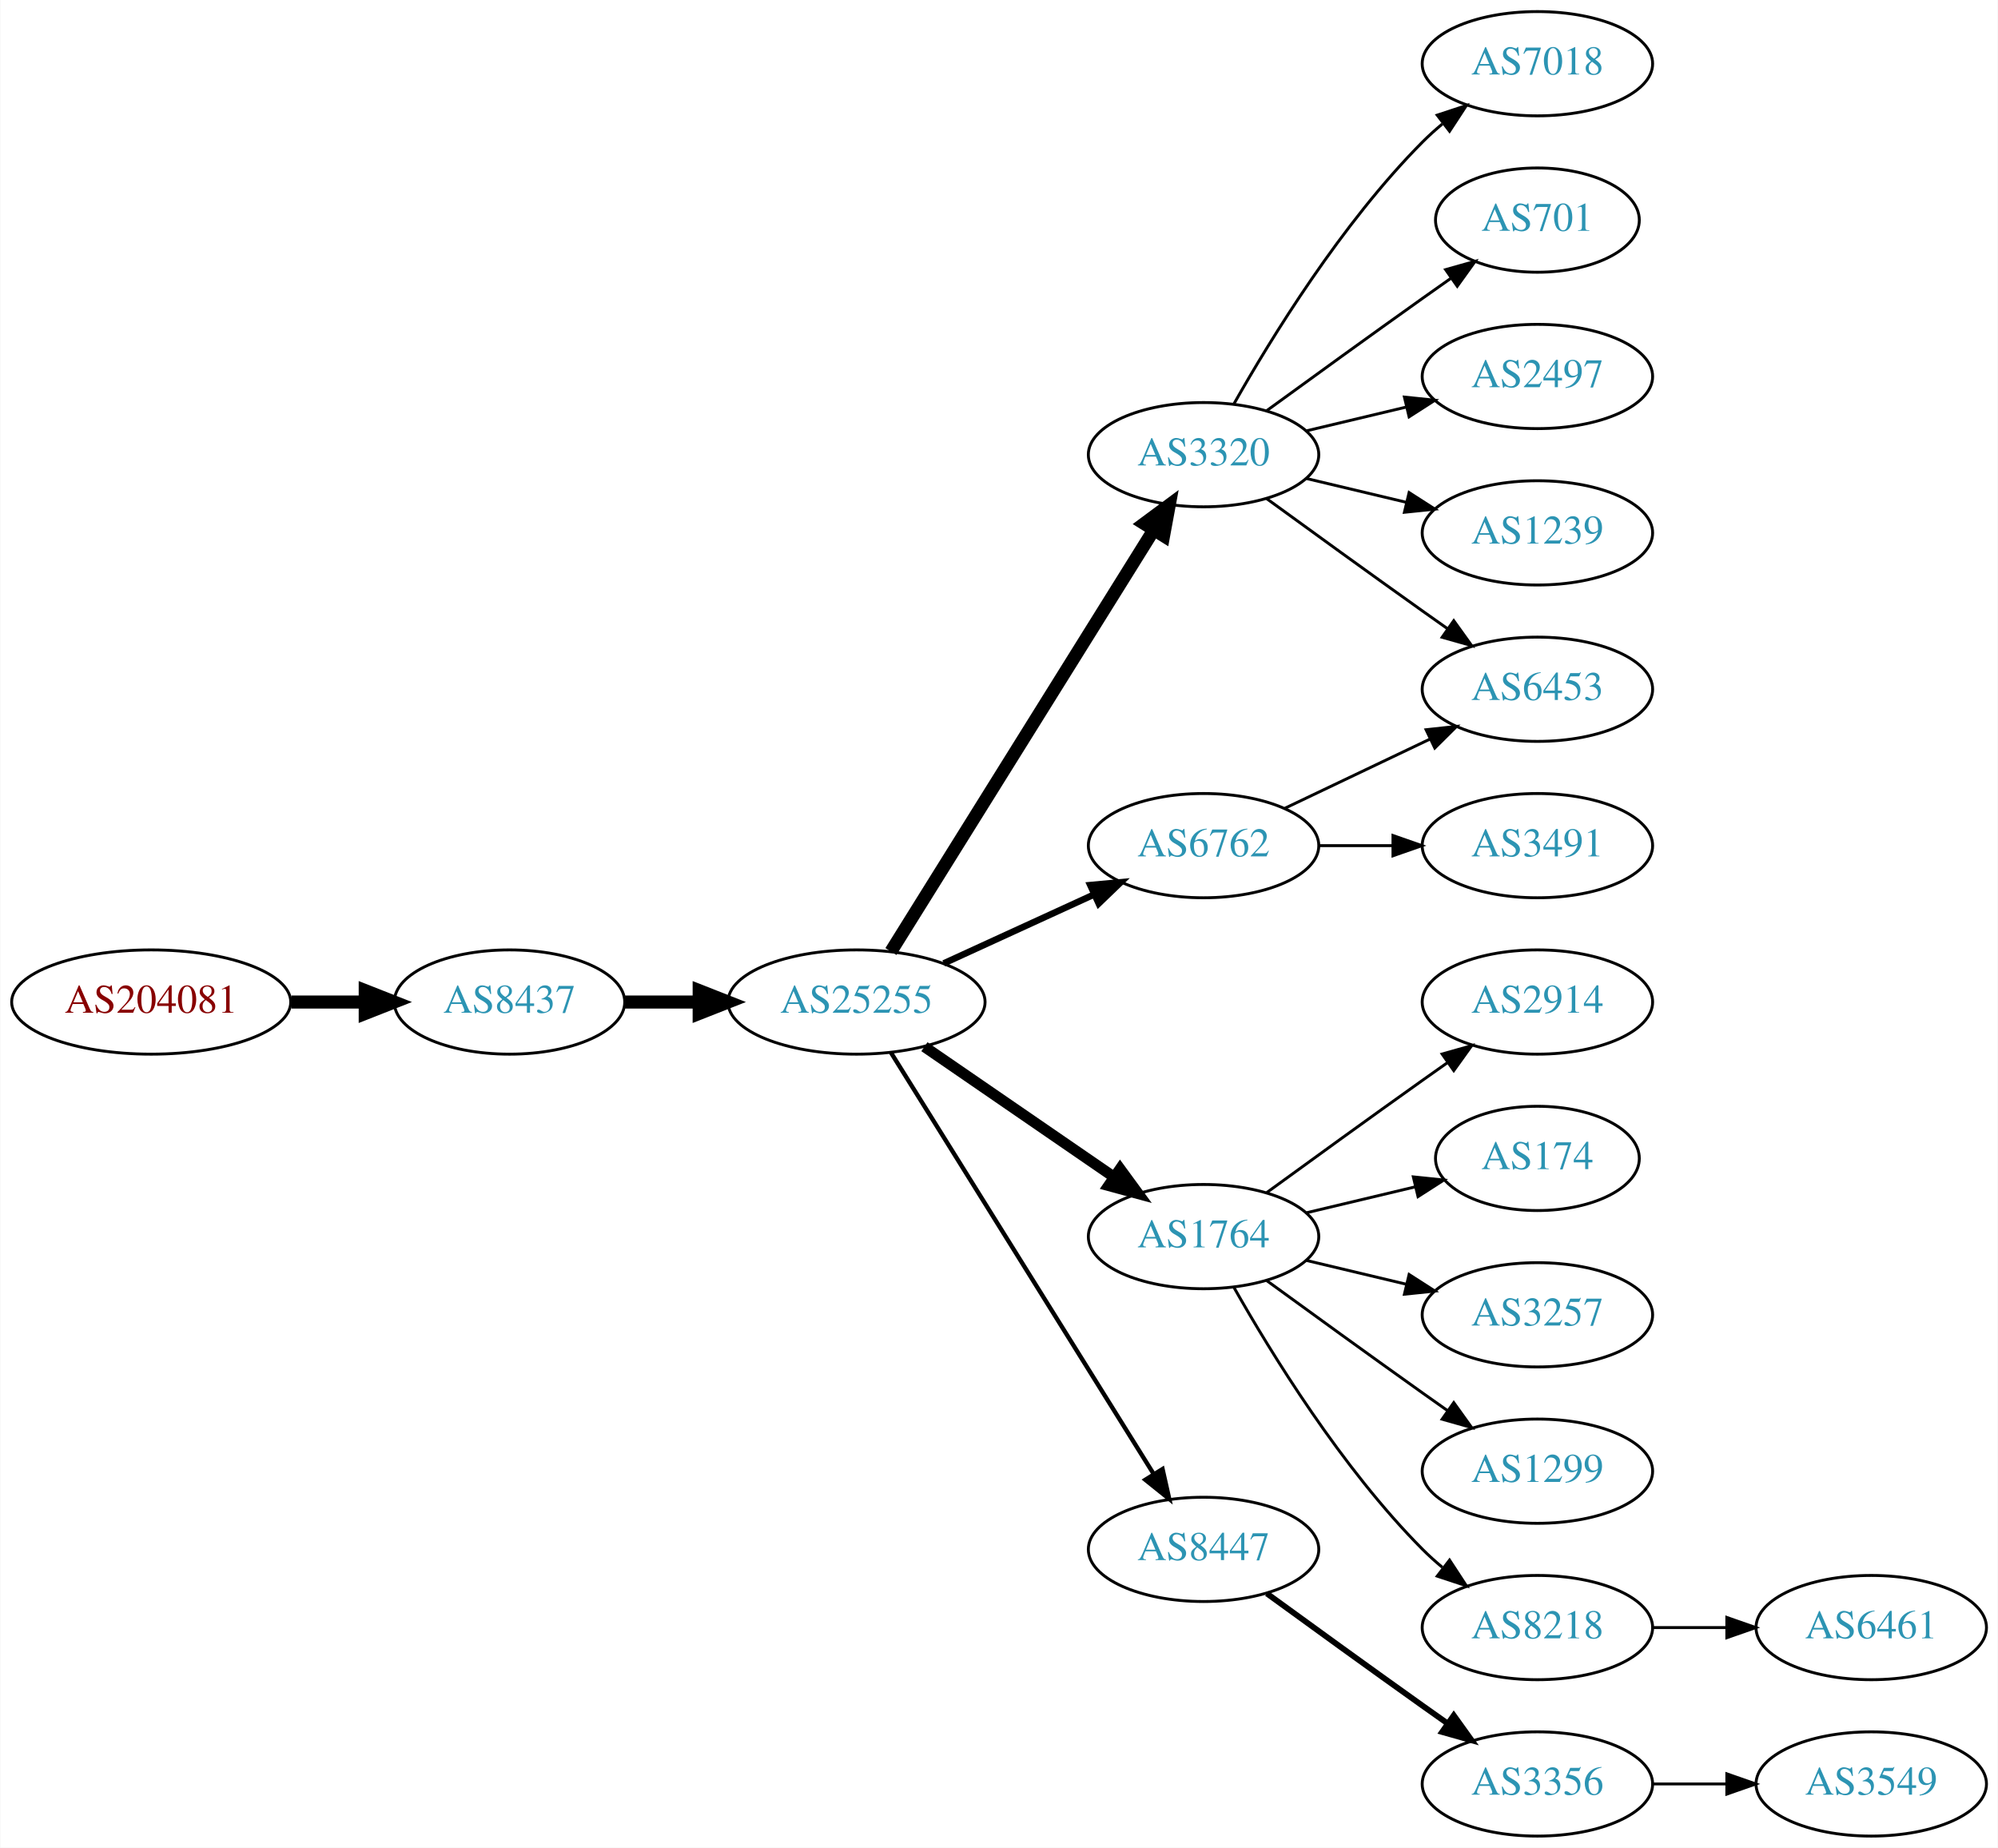
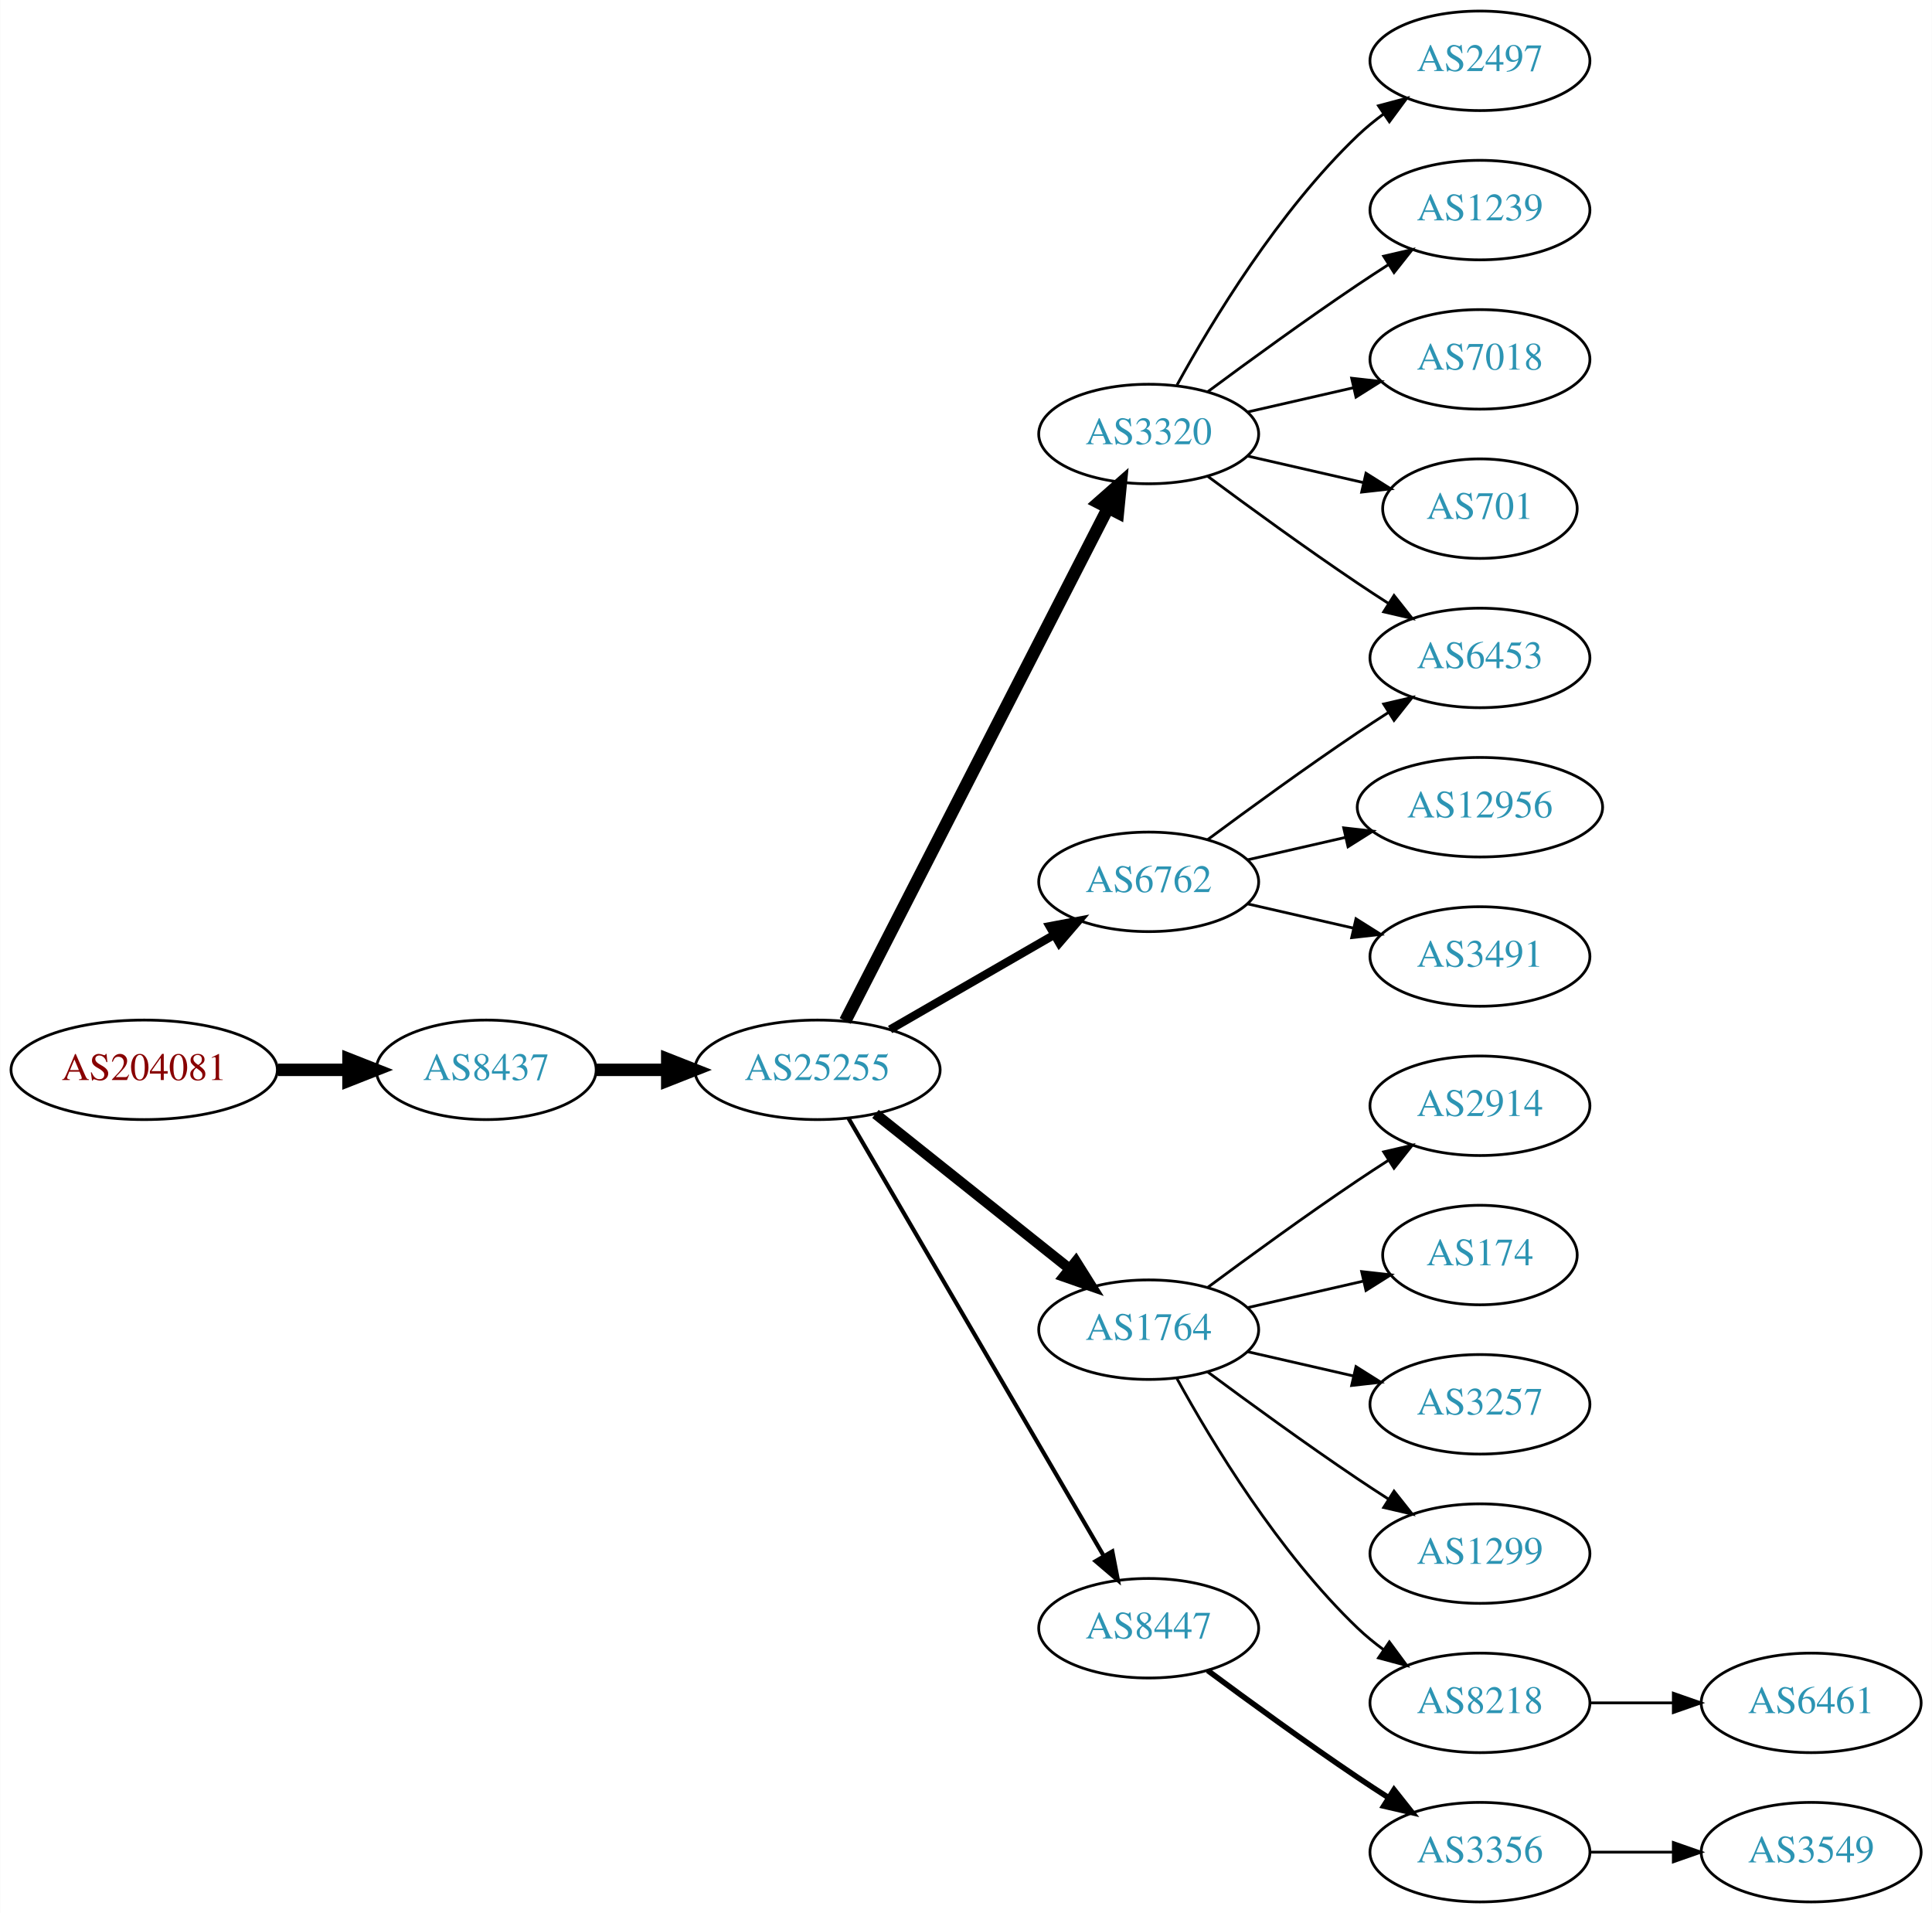
- <svg xmlns="http://www.w3.org/2000/svg" xmlns:xlink="http://www.w3.org/1999/xlink" width="690pt" height="638pt" viewBox="0.00 0.00 689.76 638.00">
-   <g id="graph0" class="graph" transform="scale(1 1) rotate(0) translate(4 634)">
-     <polygon fill="white" stroke="none" points="-4,4 -4,-634 685.755,-634 685.755,4 -4,4" />
+ <svg xmlns="http://www.w3.org/2000/svg" xmlns:xlink="http://www.w3.org/1999/xlink" width="699pt" height="692pt" viewBox="0.00 0.00 698.85 692.00">
+   <g id="graph0" class="graph" transform="scale(1 1) rotate(0) translate(4 688)">
+     <polygon fill="white" stroke="none" points="-4,4 -4,-688 694.855,-688 694.855,4 -4,4" />
    <g id="node1" class="node">
      <g id="a_node1">
        <a xlink:href="/asn/204081" xlink:title="AS204081 ~ IMENDO GmbH [AT]">
-           <ellipse fill="#ffffff" stroke="black" cx="48.096" cy="-288" rx="48.192" ry="18" />
-           <text text-anchor="middle" x="48.096" y="-284.3" font-family="Times,serif" font-size="14.00" fill="#880000">AS204081</text>
+           <ellipse fill="#ffffff" stroke="black" cx="48.096" cy="-301" rx="48.192" ry="18" />
+           <text text-anchor="middle" x="48.096" y="-297.3" font-family="Times,serif" font-size="14.00" fill="#880000">AS204081</text>
        </a>
      </g>
    </g>
    <g id="node2" class="node">
      <g id="a_node2">
        <a xlink:href="/asn/8437" xlink:title="AS8437 ~ Hutchison Drei Austria GmbH [AT]">
-           <ellipse fill="#ffffff" stroke="black" cx="171.838" cy="-288" rx="39.794" ry="18" />
-           <text text-anchor="middle" x="171.838" y="-284.3" font-family="Times,serif" font-size="14.00" fill="#2c94b3">AS8437</text>
+           <ellipse fill="#ffffff" stroke="black" cx="171.838" cy="-301" rx="39.794" ry="18" />
+           <text text-anchor="middle" x="171.838" y="-297.3" font-family="Times,serif" font-size="14.00" fill="#2c94b3">AS8437</text>
        </a>
      </g>
    </g>
    <g id="edge1" class="edge">
-       <path fill="none" stroke="black" stroke-width="4.5" d="M96.513,-288C104.867,-288 113.577,-288 121.969,-288" />
-       <polygon fill="black" stroke="black" stroke-width="4.5" points="122.004,-291.938 132.004,-288 122.004,-284.063 122.004,-291.938" />
+       <path fill="none" stroke="black" stroke-width="4.5" d="M96.513,-301C104.867,-301 113.577,-301 121.969,-301" />
+       <polygon fill="black" stroke="black" stroke-width="4.5" points="122.004,-304.938 132.004,-301 122.004,-297.063 122.004,-304.938" />
    </g>
    <g id="node3" class="node">
      <g id="a_node3">
        <a xlink:href="/asn/25255" xlink:title="AS25255 ~ ==&gt; TELE2 AUSTRIA &lt;== [AT]">
-           <ellipse fill="#ffffff" stroke="black" cx="291.681" cy="-288" rx="44.393" ry="18" />
-           <text text-anchor="middle" x="291.681" y="-284.3" font-family="Times,serif" font-size="14.00" fill="#2c94b3">AS25255</text>
+           <ellipse fill="#ffffff" stroke="black" cx="291.681" cy="-301" rx="44.393" ry="18" />
+           <text text-anchor="middle" x="291.681" y="-297.3" font-family="Times,serif" font-size="14.00" fill="#2c94b3">AS25255</text>
        </a>
      </g>
    </g>
    <g id="edge2" class="edge">
-       <path fill="none" stroke="black" stroke-width="4.5" d="M211.751,-288C219.853,-288 228.528,-288 237.055,-288" />
-       <polygon fill="black" stroke="black" stroke-width="4.5" points="237.332,-291.938 247.332,-288 237.332,-284.063 237.332,-291.938" />
+       <path fill="none" stroke="black" stroke-width="4.5" d="M211.751,-301C219.853,-301 228.528,-301 237.055,-301" />
+       <polygon fill="black" stroke="black" stroke-width="4.5" points="237.332,-304.938 247.332,-301 237.332,-297.063 237.332,-304.938" />
    </g>
    <g id="node4" class="node">
      <g id="a_node4">
        <a xlink:href="/asn/3320" xlink:title="AS3320 ~ DTAG [DE]">
-           <ellipse fill="#ffffff" stroke="black" cx="411.523" cy="-477" rx="39.794" ry="18" />
-           <text text-anchor="middle" x="411.523" y="-473.3" font-family="Times,serif" font-size="14.00" fill="#2c94b3">AS3320</text>
+           <ellipse fill="#ffffff" stroke="black" cx="411.523" cy="-531" rx="39.794" ry="18" />
+           <text text-anchor="middle" x="411.523" y="-527.3" font-family="Times,serif" font-size="14.00" fill="#2c94b3">AS3320</text>
        </a>
      </g>
    </g>
    <g id="edge3" class="edge">
-       <path fill="none" stroke="black" stroke-width="4.5" d="M303.556,-305.442C324.339,-338.775 369.8,-411.686 394.228,-450.866" />
-       <polygon fill="black" stroke="black" stroke-width="4.5" points="391.042,-453.198 399.674,-459.6 397.725,-449.031 391.042,-453.198" />
+       <path fill="none" stroke="black" stroke-width="4.5" d="M301.732,-318.666C322.253,-358.719 372.421,-456.634 396.79,-504.196" />
+       <polygon fill="black" stroke="black" stroke-width="4.5" points="393.377,-506.17 401.441,-513.274 400.385,-502.579 393.377,-506.17" />
    </g>
    <g id="node5" class="node">
      <g id="a_node5">
+         <a xlink:href="/asn/6762" xlink:title="AS6762 ~ TELECOM ITALIA SPARKLE S.p.A. [IT]">
+           <ellipse fill="#ffffff" stroke="black" cx="411.523" cy="-369" rx="39.794" ry="18" />
+           <text text-anchor="middle" x="411.523" y="-365.3" font-family="Times,serif" font-size="14.00" fill="#2c94b3">AS6762</text>
+         </a>
+       </g>
+     </g>
+     <g id="edge4" class="edge">
+       <path fill="none" stroke="black" stroke-width="3" d="M317.961,-315.588C335.28,-325.582 358.431,-338.941 377.247,-349.799" />
+       <polygon fill="black" stroke="black" stroke-width="3" points="375.681,-352.935 386.091,-354.902 379.179,-346.872 375.681,-352.935" />
+     </g>
+     <g id="node6" class="node">
+       <g id="a_node6">
        <a xlink:href="/asn/1764" xlink:title="AS1764 ~ NEXTLAYER-AS [AT]">
          <ellipse fill="#ffffff" stroke="black" cx="411.523" cy="-207" rx="39.794" ry="18" />
          <text text-anchor="middle" x="411.523" y="-203.3" font-family="Times,serif" font-size="14.00" fill="#2c94b3">AS1764</text>
        </a>
      </g>
    </g>
-     <g id="edge4" class="edge">
-       <path fill="none" stroke="black" stroke-width="3.75" d="M315.123,-272.574C333.704,-259.802 360.265,-241.545 380.645,-227.537" />
-       <polygon fill="black" stroke="black" stroke-width="3.75" points="382.701,-230.371 388.959,-221.822 378.736,-224.602 382.701,-230.371" />
-     </g>
-     <g id="node6" class="node">
-       <g id="a_node6">
+     <g id="edge5" class="edge">
+       <path fill="none" stroke="black" stroke-width="3.75" d="M312.671,-285.054C332.002,-269.634 361.454,-246.141 382.996,-228.957" />
+       <polygon fill="black" stroke="black" stroke-width="3.75" points="385.193,-231.682 390.828,-222.71 380.828,-226.21 385.193,-231.682" />
+     </g>
+     <g id="node7" class="node">
+       <g id="a_node7">
        <a xlink:href="/asn/8447" xlink:title="AS8447 ~ A1 Telekom Austria AG [AT]">
          <ellipse fill="#ffffff" stroke="black" cx="411.523" cy="-99" rx="39.794" ry="18" />
          <text text-anchor="middle" x="411.523" y="-95.3" font-family="Times,serif" font-size="14.00" fill="#2c94b3">AS8447</text>
        </a>
      </g>
    </g>
-     <g id="edge5" class="edge">
-       <path fill="none" stroke="black" stroke-width="1.5" d="M303.556,-270.558C324.339,-237.225 369.8,-164.314 394.228,-125.134" />
-       <polygon fill="black" stroke="black" stroke-width="1.5" points="397.353,-126.737 399.674,-116.4 391.413,-123.034 397.353,-126.737" />
-     </g>
-     <g id="node7" class="node">
-       <g id="a_node7">
-         <a xlink:href="/asn/6762" xlink:title="AS6762 ~ TELECOM ITALIA SPARKLE S.p.A. [IT]">
-           <ellipse fill="#ffffff" stroke="black" cx="411.523" cy="-342" rx="39.794" ry="18" />
-           <text text-anchor="middle" x="411.523" y="-338.3" font-family="Times,serif" font-size="14.00" fill="#2c94b3">AS6762</text>
-         </a>
-       </g>
-     </g>
    <g id="edge6" class="edge">
-       <path fill="none" stroke="black" stroke-width="2.25" d="M321.81,-301.348C337.421,-308.502 356.819,-317.391 373.491,-325.03" />
-       <polygon fill="black" stroke="black" stroke-width="2.25" points="372.394,-328.378 382.943,-329.362 375.31,-322.014 372.394,-328.378" />
+       <path fill="none" stroke="black" stroke-width="1.5" d="M302.932,-283.427C323.704,-247.821 370.852,-167.002 395.254,-125.173" />
+       <polygon fill="black" stroke="black" stroke-width="1.5" points="398.363,-126.79 400.379,-116.388 392.317,-123.262 398.363,-126.79" />
    </g>
    <g id="node8" class="node">
      <g id="a_node8">
-         <a xlink:href="/asn/7018" xlink:title="AS7018 ~ AT&amp;T Services, Inc. [US]">
-           <ellipse fill="#ffffff" stroke="black" cx="526.816" cy="-612" rx="39.794" ry="18" />
-           <text text-anchor="middle" x="526.816" y="-608.3" font-family="Times,serif" font-size="14.00" fill="#2c94b3">AS7018</text>
+         <a xlink:href="/asn/2497" xlink:title="AS2497 ~ Internet Initiative Japan Inc. [JP]">
+           <ellipse fill="#ffffff" stroke="black" cx="531.366" cy="-666" rx="39.794" ry="18" />
+           <text text-anchor="middle" x="531.366" y="-662.3" font-family="Times,serif" font-size="14.00" fill="#2c94b3">AS2497</text>
        </a>
      </g>
    </g>
    <g id="edge7" class="edge">
-       <path fill="none" stroke="black" d="M421.983,-494.49C434.765,-517.096 459.197,-556.886 487.17,-585 489.28,-587.121 491.576,-589.188 493.962,-591.171" />
-       <polygon fill="black" stroke="black" points="492.214,-594.242 502.277,-597.556 496.477,-588.69 492.214,-594.242" />
+       <path fill="none" stroke="black" d="M421.764,-548.713C434.31,-571.561 458.487,-611.611 487.17,-639 490.038,-641.739 493.227,-644.347 496.536,-646.785" />
+       <polygon fill="black" stroke="black" points="494.659,-649.742 504.895,-652.477 498.599,-643.956 494.659,-649.742" />
    </g>
    <g id="node9" class="node">
      <g id="a_node9">
-         <a xlink:href="/asn/701" xlink:title="AS701 ~ UUNET [US]">
-           <ellipse fill="#ffffff" stroke="black" cx="526.816" cy="-558" rx="35.194" ry="18" />
-           <text text-anchor="middle" x="526.816" y="-554.3" font-family="Times,serif" font-size="14.00" fill="#2c94b3">AS701</text>
+         <a xlink:href="/asn/1239" xlink:title="AS1239 ~ Sprint [US]">
+           <ellipse fill="#ffffff" stroke="black" cx="531.366" cy="-612" rx="39.794" ry="18" />
+           <text text-anchor="middle" x="531.366" y="-608.3" font-family="Times,serif" font-size="14.00" fill="#2c94b3">AS1239</text>
        </a>
      </g>
    </g>
    <g id="edge8" class="edge">
-       <path fill="none" stroke="black" d="M433.371,-492.222C448.305,-503.091 468.919,-518.025 487.17,-531 490.38,-533.282 493.749,-535.661 497.103,-538.018" />
-       <polygon fill="black" stroke="black" points="495.116,-540.899 505.314,-543.77 499.132,-535.166 495.116,-540.899" />
+       <path fill="none" stroke="black" d="M432.853,-546.277C447.716,-557.304 468.46,-572.407 487.17,-585 490.719,-587.389 494.469,-589.839 498.217,-592.242" />
+       <polygon fill="black" stroke="black" points="496.544,-595.325 506.866,-597.712 500.285,-589.409 496.544,-595.325" />
    </g>
    <g id="node10" class="node">
      <g id="a_node10">
-         <a xlink:href="/asn/6453" xlink:title="AS6453 ~ TATA COMMUNICATIONS (AMERICA) INC [US]">
-           <ellipse fill="#ffffff" stroke="black" cx="526.816" cy="-396" rx="39.794" ry="18" />
-           <text text-anchor="middle" x="526.816" y="-392.3" font-family="Times,serif" font-size="14.00" fill="#2c94b3">AS6453</text>
+         <a xlink:href="/asn/7018" xlink:title="AS7018 ~ AT&amp;T Services, Inc. [US]">
+           <ellipse fill="#ffffff" stroke="black" cx="531.366" cy="-558" rx="39.794" ry="18" />
+           <text text-anchor="middle" x="531.366" y="-554.3" font-family="Times,serif" font-size="14.00" fill="#2c94b3">AS7018</text>
        </a>
      </g>
    </g>
    <g id="edge9" class="edge">
-       <path fill="none" stroke="black" d="M433.371,-461.778C448.305,-450.909 468.919,-435.975 487.17,-423 489.99,-420.995 492.933,-418.915 495.881,-416.841" />
-       <polygon fill="black" stroke="black" points="497.927,-419.681 504.106,-411.074 493.908,-413.95 497.927,-419.681" />
+       <path fill="none" stroke="black" d="M447.242,-538.955C459.242,-541.704 472.863,-544.825 485.556,-547.733" />
+       <polygon fill="black" stroke="black" points="484.958,-551.187 495.487,-550.009 486.522,-544.364 484.958,-551.187" />
    </g>
    <g id="node11" class="node">
      <g id="a_node11">
-         <a xlink:href="/asn/2497" xlink:title="AS2497 ~ Internet Initiative Japan Inc. [JP]">
-           <ellipse fill="#ffffff" stroke="black" cx="526.816" cy="-504" rx="39.794" ry="18" />
-           <text text-anchor="middle" x="526.816" y="-500.3" font-family="Times,serif" font-size="14.00" fill="#2c94b3">AS2497</text>
+         <a xlink:href="/asn/6453" xlink:title="AS6453 ~ TATA COMMUNICATIONS (AMERICA) INC [US]">
+           <ellipse fill="#ffffff" stroke="black" cx="531.366" cy="-450" rx="39.794" ry="18" />
+           <text text-anchor="middle" x="531.366" y="-446.3" font-family="Times,serif" font-size="14.00" fill="#2c94b3">AS6453</text>
        </a>
      </g>
    </g>
    <g id="edge10" class="edge">
-       <path fill="none" stroke="black" d="M447.13,-485.248C458.002,-487.838 470.156,-490.735 481.598,-493.462" />
-       <polygon fill="black" stroke="black" points="480.882,-496.889 491.421,-495.803 482.505,-490.08 480.882,-496.889" />
+       <path fill="none" stroke="black" d="M432.853,-515.723C447.716,-504.696 468.46,-489.593 487.17,-477 490.719,-474.611 494.469,-472.161 498.217,-469.758" />
+       <polygon fill="black" stroke="black" points="500.285,-472.591 506.866,-464.288 496.544,-466.675 500.285,-472.591" />
    </g>
    <g id="node12" class="node">
      <g id="a_node12">
-         <a xlink:href="/asn/1239" xlink:title="AS1239 ~ Sprint [US]">
-           <ellipse fill="#ffffff" stroke="black" cx="526.816" cy="-450" rx="39.794" ry="18" />
-           <text text-anchor="middle" x="526.816" y="-446.3" font-family="Times,serif" font-size="14.00" fill="#2c94b3">AS1239</text>
+         <a xlink:href="/asn/701" xlink:title="AS701 ~ UUNET [US]">
+           <ellipse fill="#ffffff" stroke="black" cx="531.366" cy="-504" rx="35.194" ry="18" />
+           <text text-anchor="middle" x="531.366" y="-500.3" font-family="Times,serif" font-size="14.00" fill="#2c94b3">AS701</text>
        </a>
      </g>
    </g>
    <g id="edge11" class="edge">
-       <path fill="none" stroke="black" d="M447.13,-468.752C458.002,-466.162 470.156,-463.265 481.598,-460.538" />
-       <polygon fill="black" stroke="black" points="482.505,-463.92 491.421,-458.197 480.882,-457.111 482.505,-463.92" />
-     </g>
-     <g id="node13" class="node">
-       <g id="a_node13">
-         <a xlink:href="/asn/3257" xlink:title="AS3257 ~ GTT [DE]">
-           <ellipse fill="#ffffff" stroke="black" cx="526.816" cy="-180" rx="39.794" ry="18" />
-           <text text-anchor="middle" x="526.816" y="-176.3" font-family="Times,serif" font-size="14.00" fill="#2c94b3">AS3257</text>
-         </a>
-       </g>
-     </g>
-     <g id="edge12" class="edge">
-       <path fill="none" stroke="black" d="M447.13,-198.752C458.002,-196.162 470.156,-193.265 481.598,-190.538" />
-       <polygon fill="black" stroke="black" points="482.505,-193.92 491.421,-188.197 480.882,-187.111 482.505,-193.92" />
-     </g>
-     <g id="node14" class="node">
-       <g id="a_node14">
-         <a xlink:href="/asn/1299" xlink:title="AS1299 ~ Telia Carrier [EU]">
-           <ellipse fill="#ffffff" stroke="black" cx="526.816" cy="-126" rx="39.794" ry="18" />
-           <text text-anchor="middle" x="526.816" y="-122.3" font-family="Times,serif" font-size="14.00" fill="#2c94b3">AS1299</text>
-         </a>
-       </g>
-     </g>
-     <g id="edge13" class="edge">
-       <path fill="none" stroke="black" d="M433.371,-191.778C448.305,-180.909 468.919,-165.975 487.17,-153 489.99,-150.995 492.933,-148.915 495.881,-146.841" />
-       <polygon fill="black" stroke="black" points="497.927,-149.681 504.106,-141.074 493.908,-143.95 497.927,-149.681" />
-     </g>
-     <g id="node15" class="node">
-       <g id="a_node15">
-         <a xlink:href="/asn/8218" xlink:title="AS8218 ~ legacy Neotelecoms [FR]">
-           <ellipse fill="#ffffff" stroke="black" cx="526.816" cy="-72" rx="39.794" ry="18" />
-           <text text-anchor="middle" x="526.816" y="-68.3" font-family="Times,serif" font-size="14.00" fill="#2c94b3">AS8218</text>
-         </a>
-       </g>
-     </g>
-     <g id="edge14" class="edge">
-       <path fill="none" stroke="black" d="M421.983,-189.51C434.765,-166.904 459.197,-127.114 487.17,-99 489.28,-96.879 491.576,-94.812 493.962,-92.829" />
-       <polygon fill="black" stroke="black" points="496.477,-95.31 502.277,-86.444 492.214,-89.758 496.477,-95.31" />
-     </g>
-     <g id="node16" class="node">
-       <g id="a_node16">
-         <a xlink:href="/asn/2914" xlink:title="AS2914 ~ NTT America, Inc. [US]">
-           <ellipse fill="#ffffff" stroke="black" cx="526.816" cy="-288" rx="39.794" ry="18" />
-           <text text-anchor="middle" x="526.816" y="-284.3" font-family="Times,serif" font-size="14.00" fill="#2c94b3">AS2914</text>
-         </a>
-       </g>
-     </g>
-     <g id="edge15" class="edge">
-       <path fill="none" stroke="black" d="M433.371,-222.222C448.305,-233.091 468.919,-248.025 487.17,-261 489.99,-263.005 492.933,-265.085 495.881,-267.159" />
-       <polygon fill="black" stroke="black" points="493.908,-270.05 504.106,-272.926 497.927,-264.319 493.908,-270.05" />
-     </g>
-     <g id="node17" class="node">
-       <g id="a_node17">
-         <a xlink:href="/asn/174" xlink:title="AS174 ~ Cogent Communications [US]">
-           <ellipse fill="#ffffff" stroke="black" cx="526.816" cy="-234" rx="35.194" ry="18" />
-           <text text-anchor="middle" x="526.816" y="-230.3" font-family="Times,serif" font-size="14.00" fill="#2c94b3">AS174</text>
-         </a>
-       </g>
-     </g>
-     <g id="edge16" class="edge">
-       <path fill="none" stroke="black" d="M447.13,-215.248C458.925,-218.058 472.229,-221.229 484.497,-224.153" />
-       <polygon fill="black" stroke="black" points="483.963,-227.624 494.502,-226.537 485.586,-220.814 483.963,-227.624" />
+       <path fill="none" stroke="black" d="M447.242,-523.045C460.335,-520.045 475.357,-516.604 488.998,-513.478" />
+       <polygon fill="black" stroke="black" points="490.139,-516.807 499.105,-511.162 488.576,-509.984 490.139,-516.807" />
+     </g>
+     <g id="edge18" class="edge">
+       <path fill="none" stroke="black" d="M432.853,-384.277C447.716,-395.304 468.46,-410.407 487.17,-423 490.719,-425.389 494.469,-427.839 498.217,-430.242" />
+       <polygon fill="black" stroke="black" points="496.544,-433.325 506.866,-435.712 500.285,-427.409 496.544,-433.325" />
    </g>
    <g id="node18" class="node">
      <g id="a_node18">
-         <a xlink:href="/asn/3356" xlink:title="AS3356 ~ Level 3 Parent, LLC [US]">
-           <ellipse fill="#ffffff" stroke="black" cx="526.816" cy="-18" rx="39.794" ry="18" />
-           <text text-anchor="middle" x="526.816" y="-14.3" font-family="Times,serif" font-size="14.00" fill="#2c94b3">AS3356</text>
+         <a xlink:href="/asn/12956" xlink:title="AS12956 ~ TELXIUS [ES]">
+           <ellipse fill="#ffffff" stroke="black" cx="531.366" cy="-396" rx="44.393" ry="18" />
+           <text text-anchor="middle" x="531.366" y="-392.3" font-family="Times,serif" font-size="14.00" fill="#2c94b3">AS12956</text>
        </a>
      </g>
    </g>
    <g id="edge17" class="edge">
-       <path fill="none" stroke="black" stroke-width="2" d="M433.371,-83.778C448.305,-72.909 468.919,-57.975 487.17,-45 489.99,-42.995 492.933,-40.915 495.881,-38.841" />
-       <polygon fill="black" stroke="black" stroke-width="2" points="497.927,-41.681 504.106,-33.074 493.908,-35.95 497.927,-41.681" />
-     </g>
-     <g id="edge19" class="edge">
-       <path fill="none" stroke="black" d="M439.66,-354.934C454.654,-362.081 473.475,-371.052 489.698,-378.785" />
-       <polygon fill="black" stroke="black" points="488.368,-382.028 498.901,-383.171 491.38,-375.709 488.368,-382.028" />
+       <path fill="none" stroke="black" d="M447.242,-376.955C458.381,-379.507 470.916,-382.379 482.809,-385.104" />
+       <polygon fill="black" stroke="black" points="482.074,-388.526 492.603,-387.348 483.638,-381.703 482.074,-388.526" />
    </g>
    <g id="node19" class="node">
      <g id="a_node19">
        <a xlink:href="/asn/3491" xlink:title="AS3491 ~ PCCW Global, Inc. [US]">
-           <ellipse fill="#ffffff" stroke="black" cx="526.816" cy="-342" rx="39.794" ry="18" />
-           <text text-anchor="middle" x="526.816" y="-338.3" font-family="Times,serif" font-size="14.00" fill="#2c94b3">AS3491</text>
-         </a>
-       </g>
-     </g>
-     <g id="edge18" class="edge">
-       <path fill="none" stroke="black" d="M451.195,-342C459.398,-342 468.162,-342 476.694,-342" />
-       <polygon fill="black" stroke="black" points="476.934,-345.5 486.934,-342 476.933,-338.5 476.934,-345.5" />
+           <ellipse fill="#ffffff" stroke="black" cx="531.366" cy="-342" rx="39.794" ry="18" />
+           <text text-anchor="middle" x="531.366" y="-338.3" font-family="Times,serif" font-size="14.00" fill="#2c94b3">AS3491</text>
+         </a>
+       </g>
+     </g>
+     <g id="edge19" class="edge">
+       <path fill="none" stroke="black" d="M447.242,-361.045C459.242,-358.296 472.863,-355.175 485.556,-352.267" />
+       <polygon fill="black" stroke="black" points="486.522,-355.636 495.487,-349.991 484.958,-348.813 486.522,-355.636" />
+     </g>
+     <g id="node13" class="node">
+       <g id="a_node13">
+         <a xlink:href="/asn/2914" xlink:title="AS2914 ~ NTT America, Inc. [US]">
+           <ellipse fill="#ffffff" stroke="black" cx="531.366" cy="-288" rx="39.794" ry="18" />
+           <text text-anchor="middle" x="531.366" y="-284.3" font-family="Times,serif" font-size="14.00" fill="#2c94b3">AS2914</text>
+         </a>
+       </g>
+     </g>
+     <g id="edge12" class="edge">
+       <path fill="none" stroke="black" d="M432.853,-222.277C447.716,-233.304 468.46,-248.407 487.17,-261 490.719,-263.389 494.469,-265.839 498.217,-268.242" />
+       <polygon fill="black" stroke="black" points="496.544,-271.325 506.866,-273.712 500.285,-265.409 496.544,-271.325" />
+     </g>
+     <g id="node14" class="node">
+       <g id="a_node14">
+         <a xlink:href="/asn/174" xlink:title="AS174 ~ Cogent Communications [US]">
+           <ellipse fill="#ffffff" stroke="black" cx="531.366" cy="-234" rx="35.194" ry="18" />
+           <text text-anchor="middle" x="531.366" y="-230.3" font-family="Times,serif" font-size="14.00" fill="#2c94b3">AS174</text>
+         </a>
+       </g>
+     </g>
+     <g id="edge13" class="edge">
+       <path fill="none" stroke="black" d="M447.242,-214.955C460.335,-217.955 475.357,-221.396 488.998,-224.522" />
+       <polygon fill="black" stroke="black" points="488.576,-228.016 499.105,-226.838 490.139,-221.193 488.576,-228.016" />
+     </g>
+     <g id="node15" class="node">
+       <g id="a_node15">
+         <a xlink:href="/asn/3257" xlink:title="AS3257 ~ GTT [DE]">
+           <ellipse fill="#ffffff" stroke="black" cx="531.366" cy="-180" rx="39.794" ry="18" />
+           <text text-anchor="middle" x="531.366" y="-176.3" font-family="Times,serif" font-size="14.00" fill="#2c94b3">AS3257</text>
+         </a>
+       </g>
+     </g>
+     <g id="edge14" class="edge">
+       <path fill="none" stroke="black" d="M447.242,-199.045C459.242,-196.296 472.863,-193.175 485.556,-190.267" />
+       <polygon fill="black" stroke="black" points="486.522,-193.636 495.487,-187.991 484.958,-186.813 486.522,-193.636" />
+     </g>
+     <g id="node16" class="node">
+       <g id="a_node16">
+         <a xlink:href="/asn/1299" xlink:title="AS1299 ~ Telia Carrier [EU]">
+           <ellipse fill="#ffffff" stroke="black" cx="531.366" cy="-126" rx="39.794" ry="18" />
+           <text text-anchor="middle" x="531.366" y="-122.3" font-family="Times,serif" font-size="14.00" fill="#2c94b3">AS1299</text>
+         </a>
+       </g>
+     </g>
+     <g id="edge15" class="edge">
+       <path fill="none" stroke="black" d="M432.853,-191.723C447.716,-180.696 468.46,-165.593 487.17,-153 490.719,-150.611 494.469,-148.161 498.217,-145.758" />
+       <polygon fill="black" stroke="black" points="500.285,-148.591 506.866,-140.288 496.544,-142.675 500.285,-148.591" />
+     </g>
+     <g id="node17" class="node">
+       <g id="a_node17">
+         <a xlink:href="/asn/8218" xlink:title="AS8218 ~ legacy Neotelecoms [FR]">
+           <ellipse fill="#ffffff" stroke="black" cx="531.366" cy="-72" rx="39.794" ry="18" />
+           <text text-anchor="middle" x="531.366" y="-68.3" font-family="Times,serif" font-size="14.00" fill="#2c94b3">AS8218</text>
+         </a>
+       </g>
+     </g>
+     <g id="edge16" class="edge">
+       <path fill="none" stroke="black" d="M421.764,-189.287C434.31,-166.439 458.487,-126.389 487.17,-99 490.038,-96.261 493.227,-93.653 496.536,-91.215" />
+       <polygon fill="black" stroke="black" points="498.599,-94.044 504.895,-85.523 494.659,-88.258 498.599,-94.044" />
+     </g>
+     <g id="node20" class="node">
+       <g id="a_node20">
+         <a xlink:href="/asn/3356" xlink:title="AS3356 ~ Level 3 Parent, LLC [US]">
+           <ellipse fill="#ffffff" stroke="black" cx="531.366" cy="-18" rx="39.794" ry="18" />
+           <text text-anchor="middle" x="531.366" y="-14.3" font-family="Times,serif" font-size="14.00" fill="#2c94b3">AS3356</text>
+         </a>
+       </g>
+     </g>
+     <g id="edge20" class="edge">
+       <path fill="none" stroke="black" stroke-width="2" d="M432.853,-83.723C447.716,-72.696 468.46,-57.593 487.17,-45 490.719,-42.611 494.469,-40.161 498.217,-37.758" />
+       <polygon fill="black" stroke="black" stroke-width="2" points="500.285,-40.591 506.866,-32.288 496.544,-34.675 500.285,-40.591" />
+     </g>
+     <g id="node22" class="node">
+       <g id="a_node22">
+         <a xlink:href="/asn/6461" xlink:title="AS6461 ~ Zayo Bandwidth [US]">
+           <ellipse fill="#ffffff" stroke="black" cx="651.208" cy="-72" rx="39.794" ry="18" />
+           <text text-anchor="middle" x="651.208" y="-68.3" font-family="Times,serif" font-size="14.00" fill="#2c94b3">AS6461</text>
+         </a>
+       </g>
+     </g>
+     <g id="edge22" class="edge">
+       <path fill="none" stroke="black" d="M571.278,-72C580.832,-72 591.181,-72 601.144,-72" />
+       <polygon fill="black" stroke="black" points="601.336,-75.5 611.336,-72 601.336,-68.5 601.336,-75.5" />
    </g>
    <g id="node21" class="node">
      <g id="a_node21">
-         <a xlink:href="/asn/6461" xlink:title="AS6461 ~ Zayo Bandwidth [US]">
-           <ellipse fill="#ffffff" stroke="black" cx="642.109" cy="-72" rx="39.794" ry="18" />
-           <text text-anchor="middle" x="642.109" y="-68.3" font-family="Times,serif" font-size="14.00" fill="#2c94b3">AS6461</text>
+         <a xlink:href="/asn/3549" xlink:title="AS3549 ~ Level 3 Parent, LLC [US]">
+           <ellipse fill="#ffffff" stroke="black" cx="651.208" cy="-18" rx="39.794" ry="18" />
+           <text text-anchor="middle" x="651.208" y="-14.3" font-family="Times,serif" font-size="14.00" fill="#2c94b3">AS3549</text>
        </a>
      </g>
    </g>
    <g id="edge21" class="edge">
-       <path fill="none" stroke="black" d="M566.488,-72C574.691,-72 583.455,-72 591.987,-72" />
-       <polygon fill="black" stroke="black" points="592.227,-75.5 602.226,-72 592.226,-68.5 592.227,-75.5" />
-     </g>
-     <g id="node20" class="node">
-       <g id="a_node20">
-         <a xlink:href="/asn/3549" xlink:title="AS3549 ~ Level 3 Parent, LLC [US]">
-           <ellipse fill="#ffffff" stroke="black" cx="642.109" cy="-18" rx="39.794" ry="18" />
-           <text text-anchor="middle" x="642.109" y="-14.3" font-family="Times,serif" font-size="14.00" fill="#2c94b3">AS3549</text>
-         </a>
-       </g>
-     </g>
-     <g id="edge20" class="edge">
-       <path fill="none" stroke="black" d="M566.488,-18C574.691,-18 583.455,-18 591.987,-18" />
-       <polygon fill="black" stroke="black" points="592.227,-21.5 602.226,-18 592.226,-14.5 592.227,-21.5" />
+       <path fill="none" stroke="black" d="M571.278,-18C580.832,-18 591.181,-18 601.144,-18" />
+       <polygon fill="black" stroke="black" points="601.336,-21.5 611.336,-18 601.336,-14.5 601.336,-21.5" />
    </g>
  </g>
</svg>
